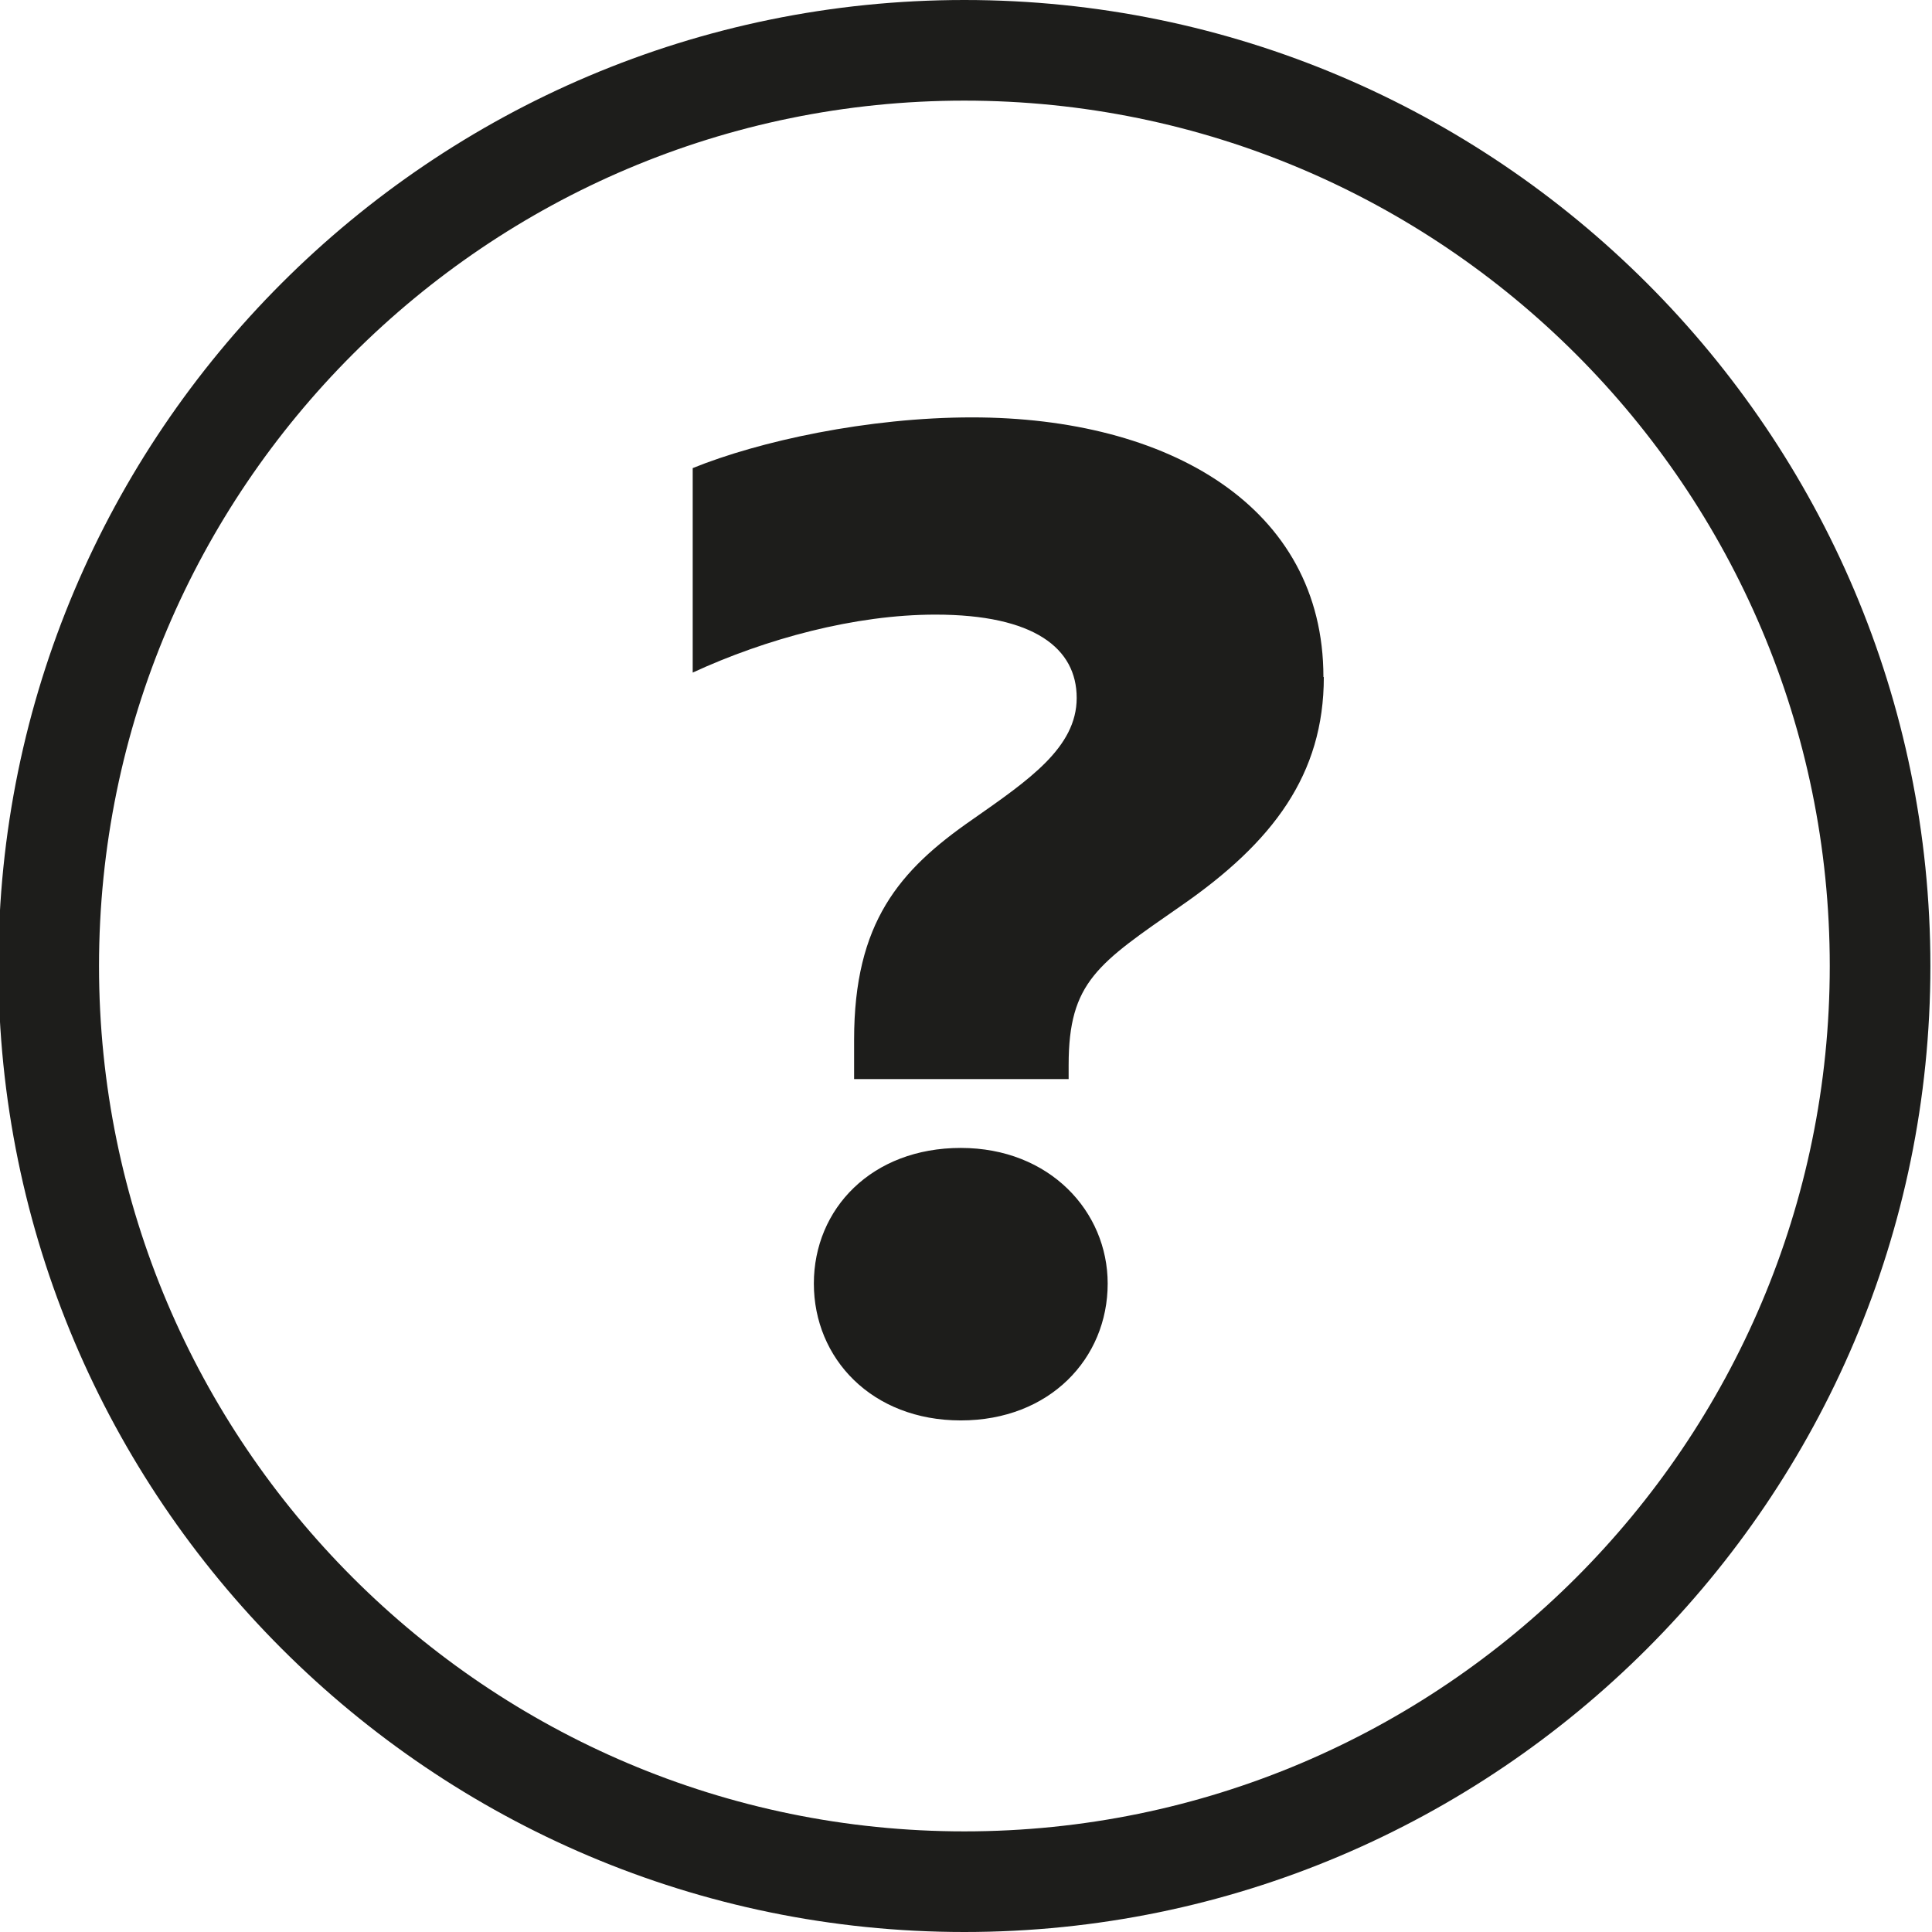
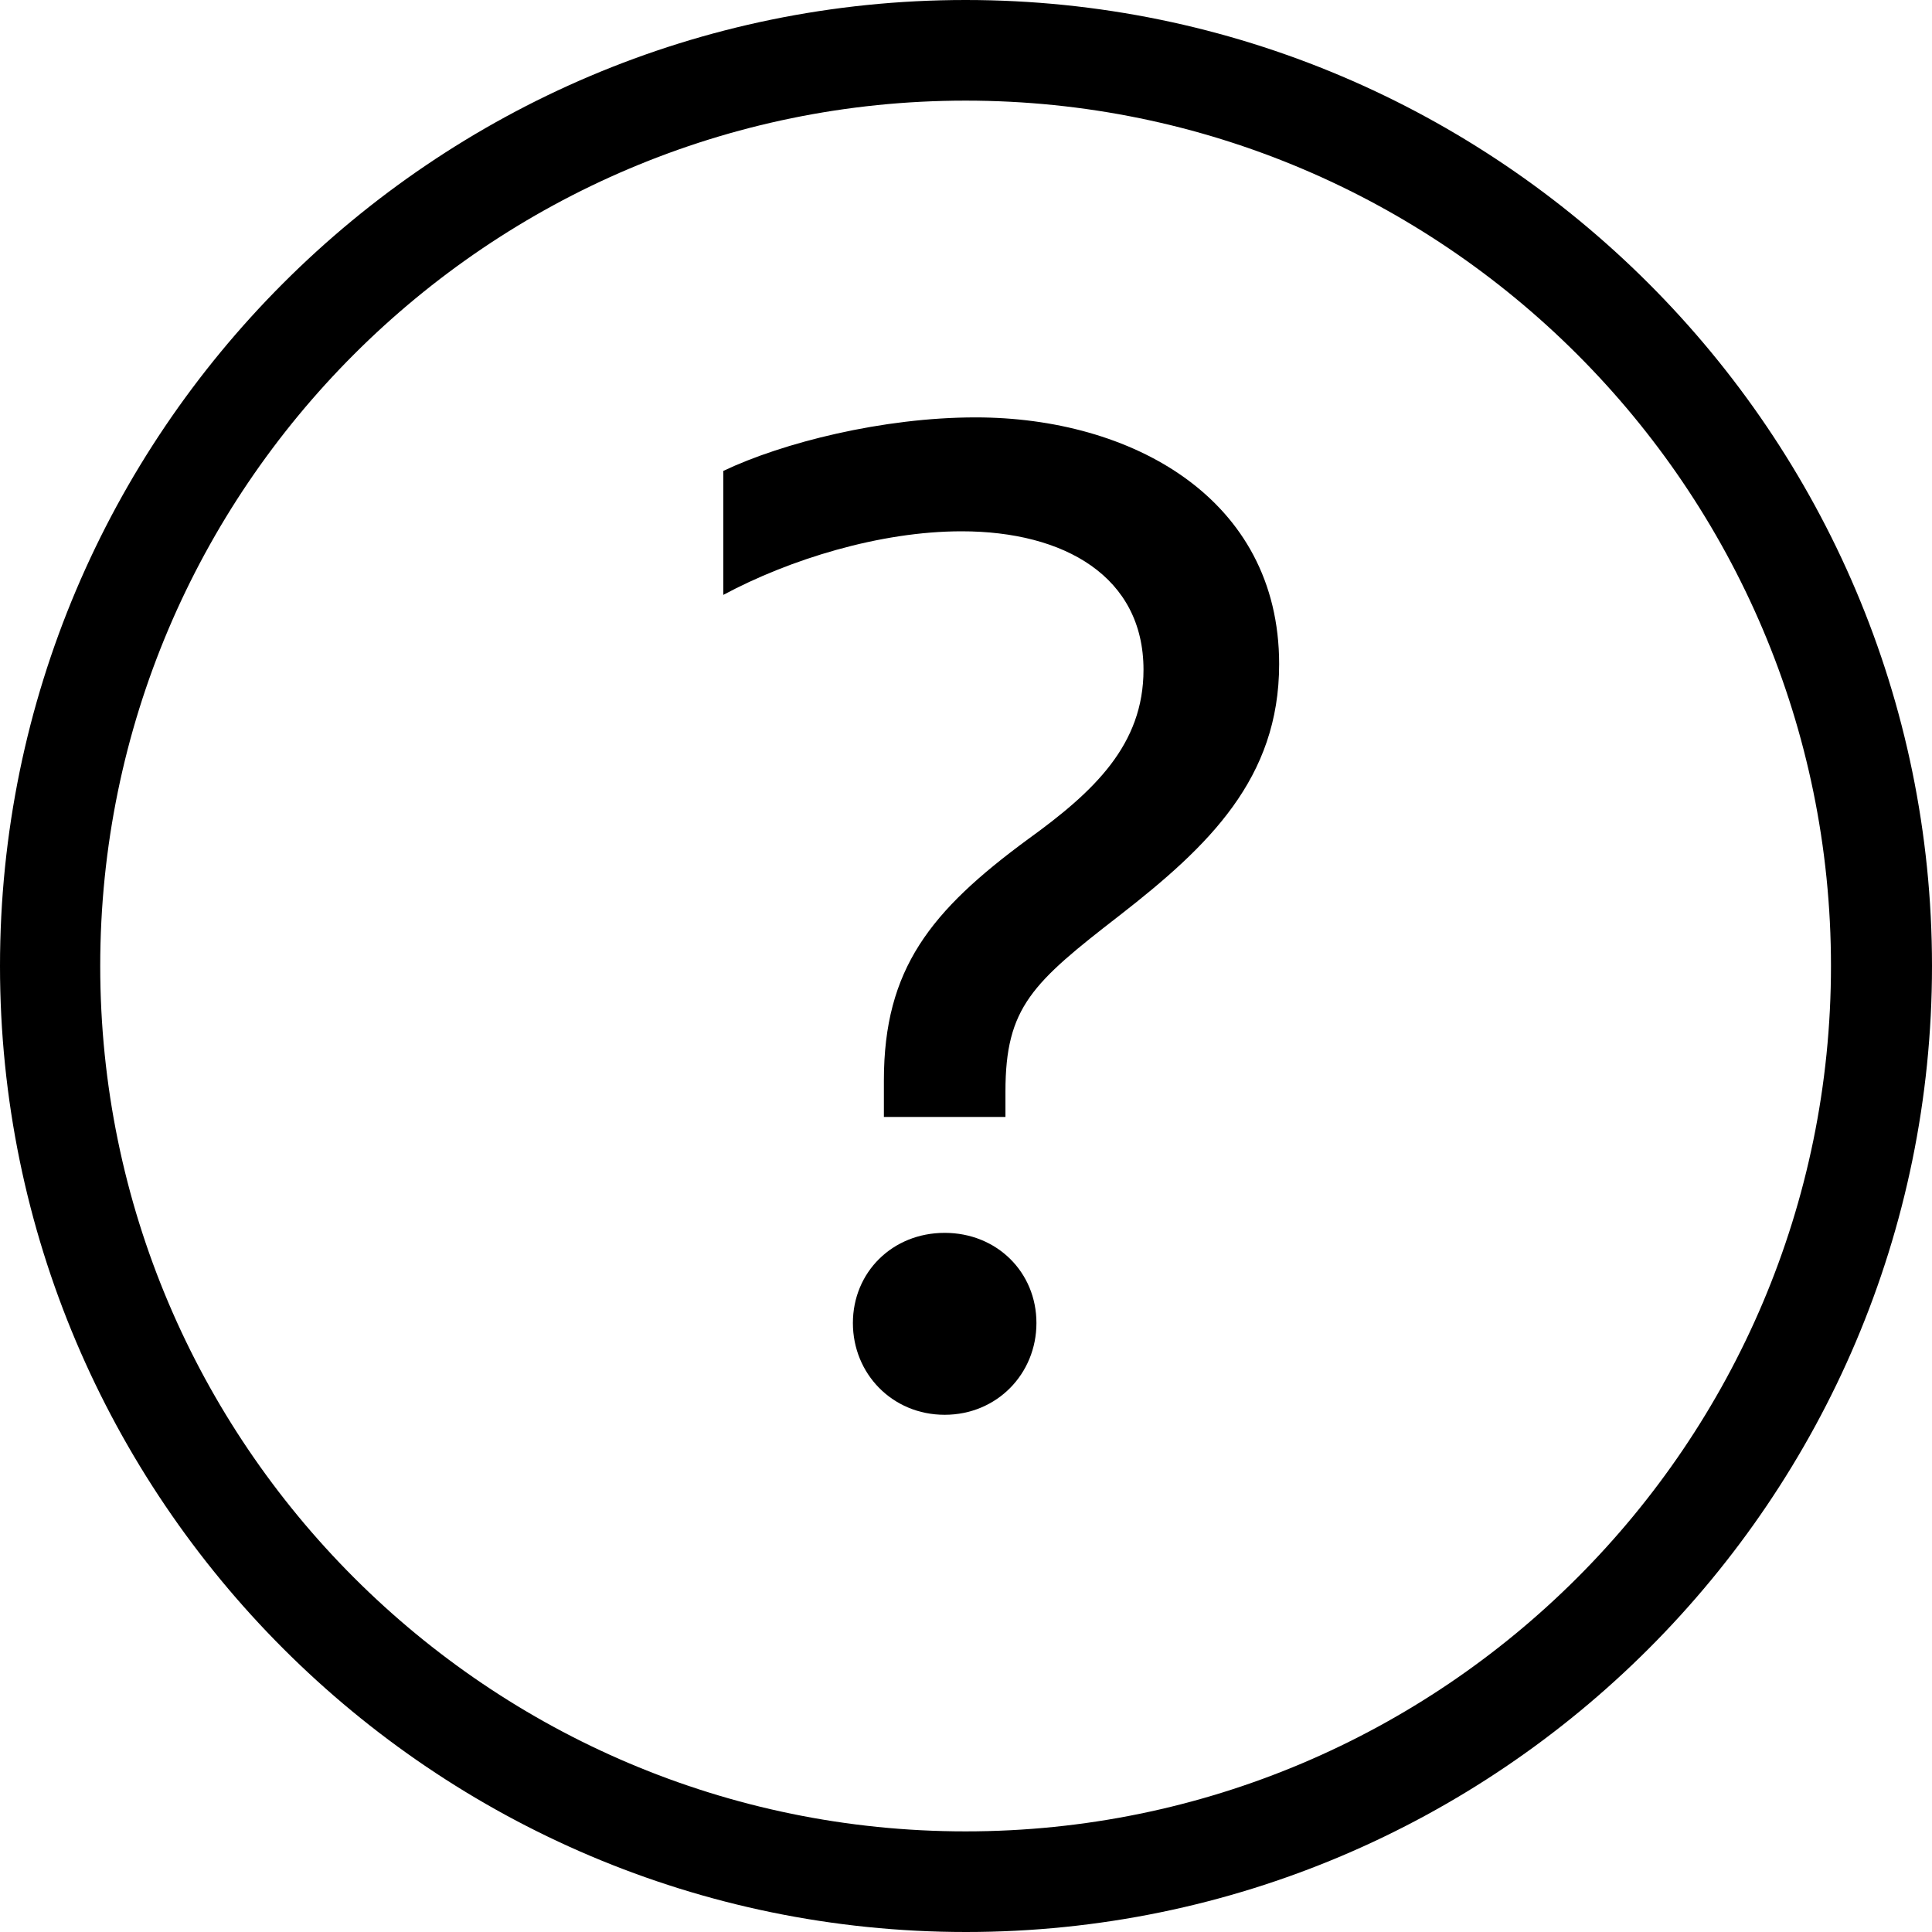
<svg xmlns="http://www.w3.org/2000/svg" viewBox="0 0 48 48">
-   <path fill="#1d1d1b" d="M23.96 0c-13.24 0-24 10.77-24 24s10.77 24 24 24 24-10.77 24-24-10.77-24-24-24m0 45.5c-11.85 0-21.5-9.64-21.5-21.5S12.1 2.5 23.96 2.5s21.5 9.64 21.5 21.5-9.64 21.5-21.5 21.5m3.56-13.61c0 1.86-1.44 3.4-3.65 3.4s-3.65-1.54-3.65-3.4 1.44-3.37 3.65-3.37 3.65 1.58 3.65 3.37m5.37-15.07c0 2.42-1.26 4.1-3.54 5.68-2.07 1.44-2.8 1.89-2.8 3.96v.35h-5.33v-.98c0-2.91 1.12-4.21 2.94-5.47 1.4-.98 2.59-1.79 2.59-3.02s-1.05-2.07-3.51-2.07c-2 0-4.21.6-6.03 1.44v-5.08c1.65-.67 4.35-1.26 6.94-1.26 4.87 0 8.73 2.21 8.73 6.45Z" />
+   <path d="M23.99 0C10.76 0 0 10.77 0 24s10.77 24 24 24 24-10.77 24-24S37.22 0 23.99 0m0 45.5c-11.85 0-21.5-9.64-21.5-21.5s9.65-21.5 21.5-21.5 21.5 9.64 21.5 21.5-9.64 21.5-21.5 21.5m1.76-12.63c0 1.26-.98 2.28-2.28 2.28s-2.28-1.02-2.28-2.28.98-2.24 2.28-2.24 2.28.98 2.28 2.24m6.03-16.37c0 2.84-1.75 4.52-3.96 6.24-2.17 1.68-2.84 2.28-2.84 4.38v.63h-3.02v-.91c0-2.77 1.16-4.21 3.58-5.99 1.65-1.19 2.87-2.35 2.87-4.21 0-2.31-1.96-3.44-4.52-3.44-2.03 0-4.28.7-5.92 1.58V11.7c1.47-.7 3.96-1.33 6.27-1.33 3.86 0 7.54 2 7.54 6.13" />
</svg>
